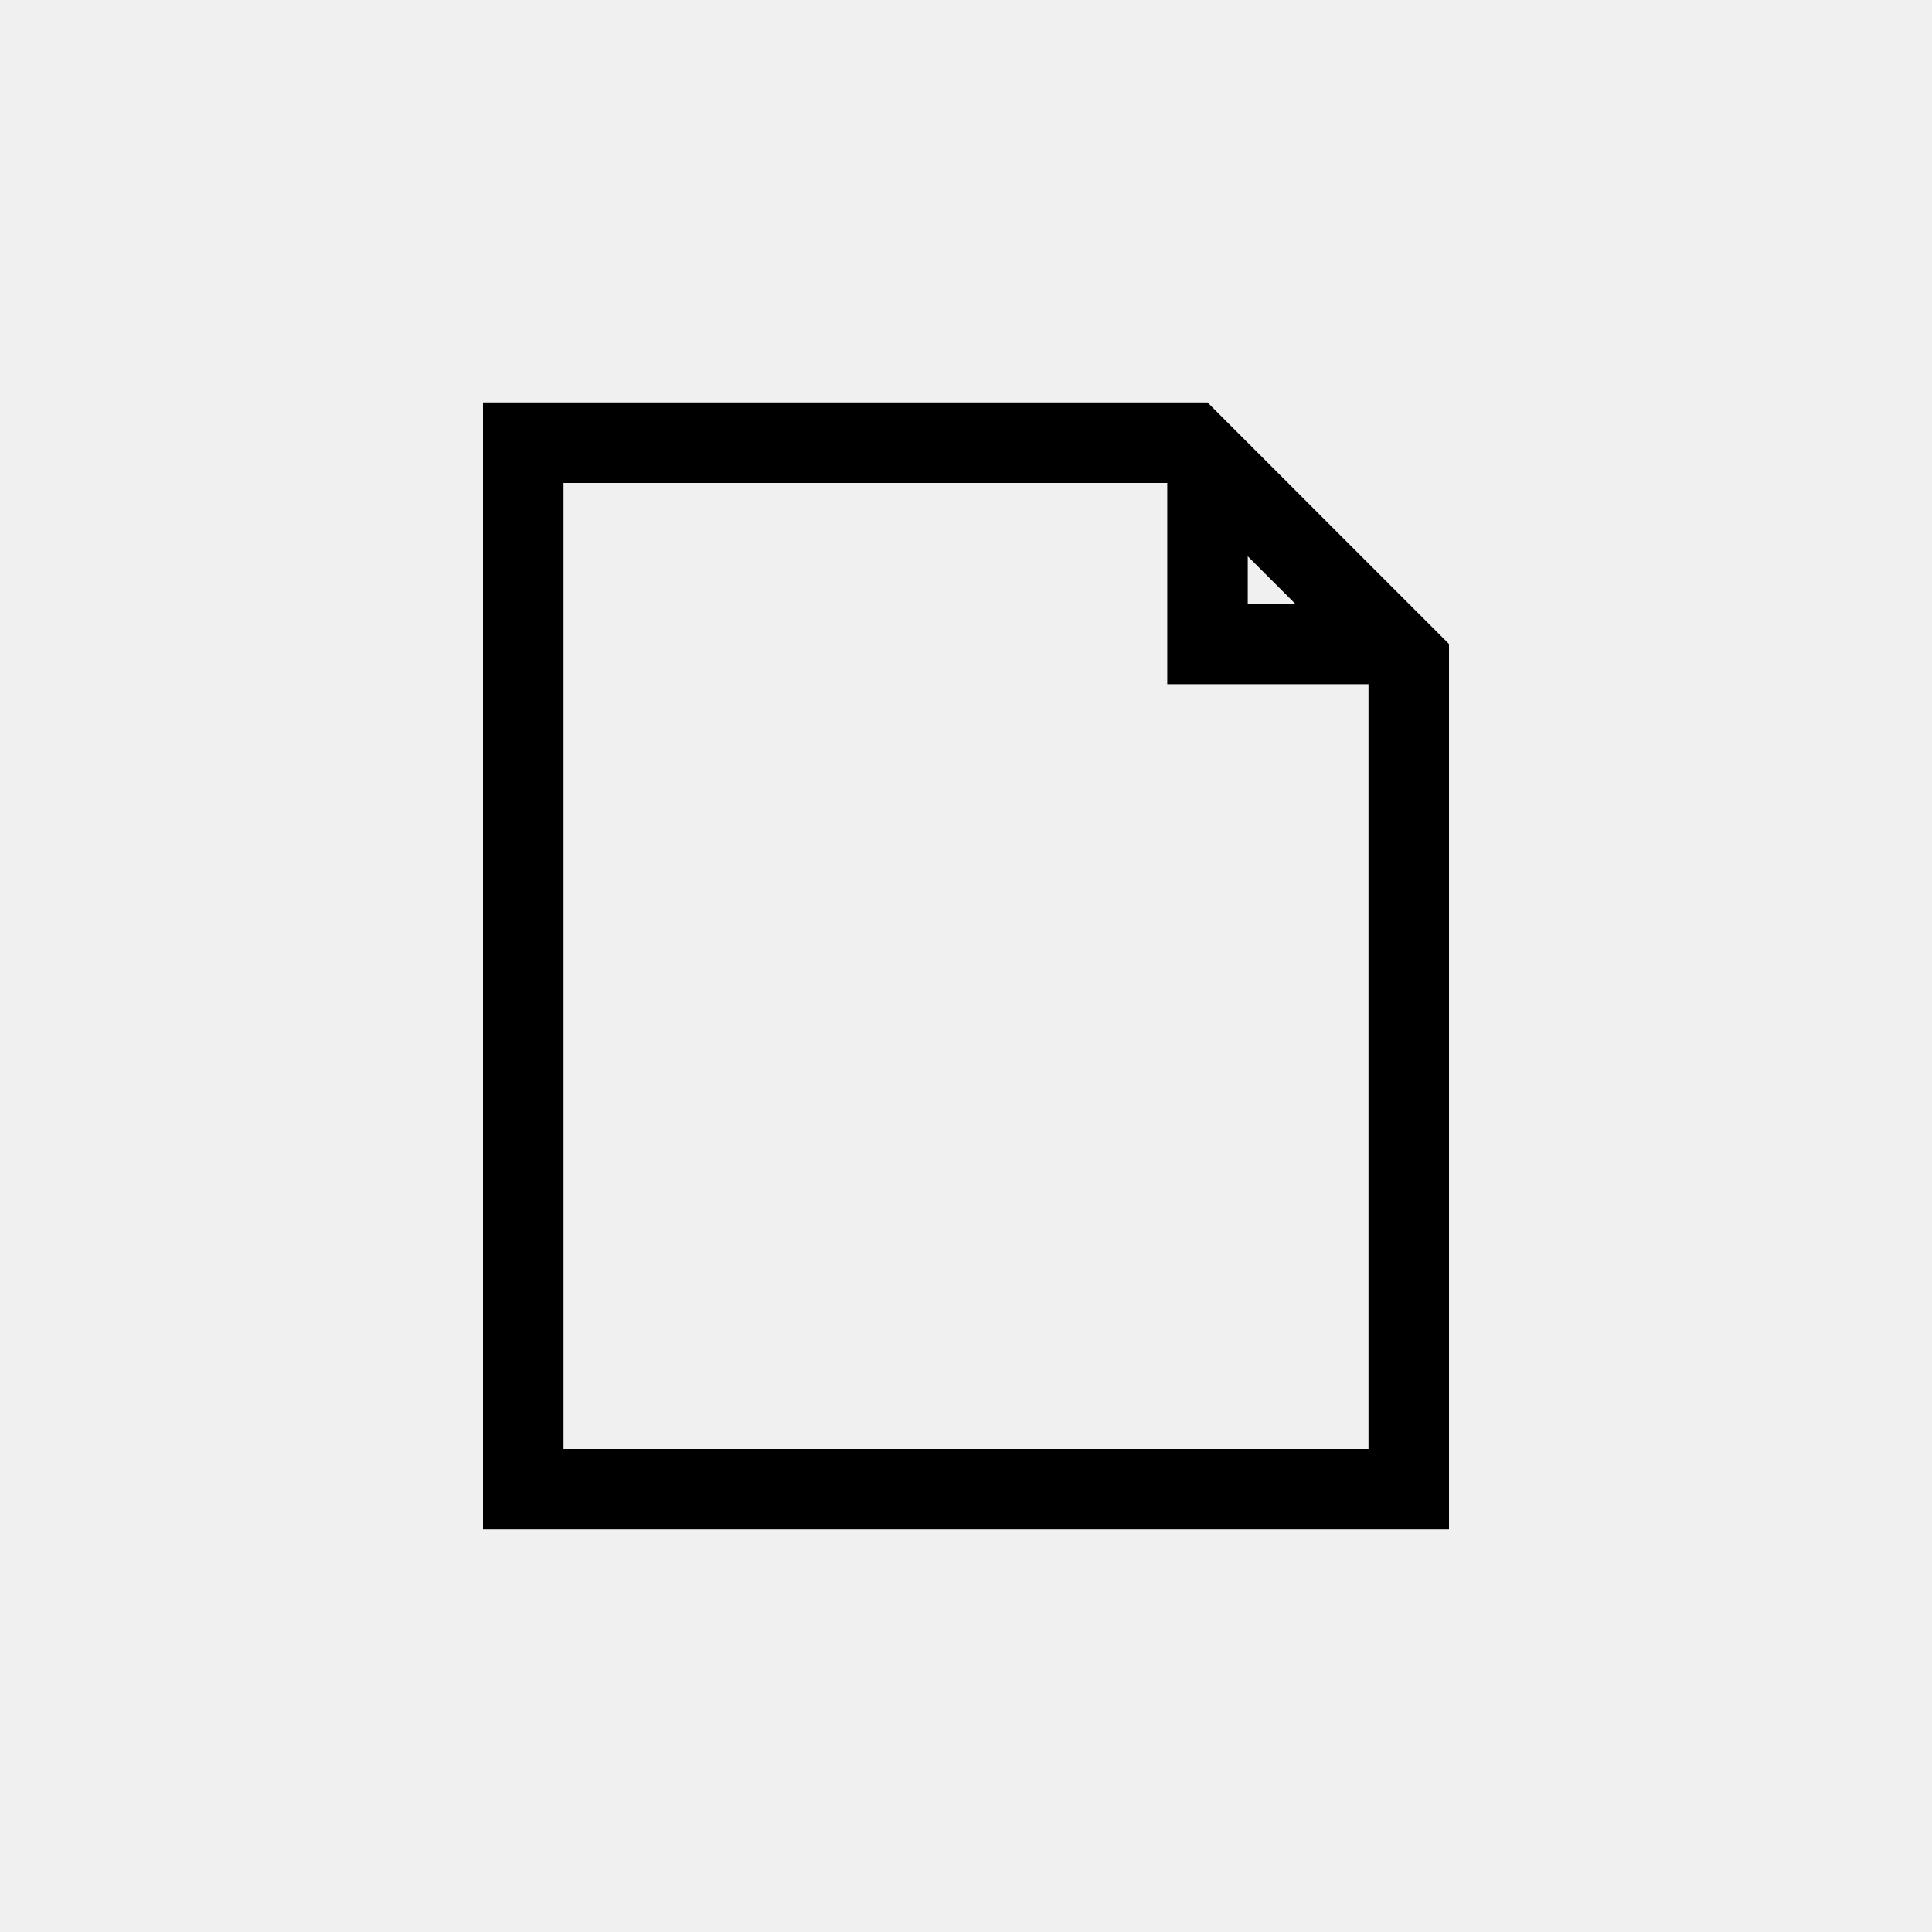
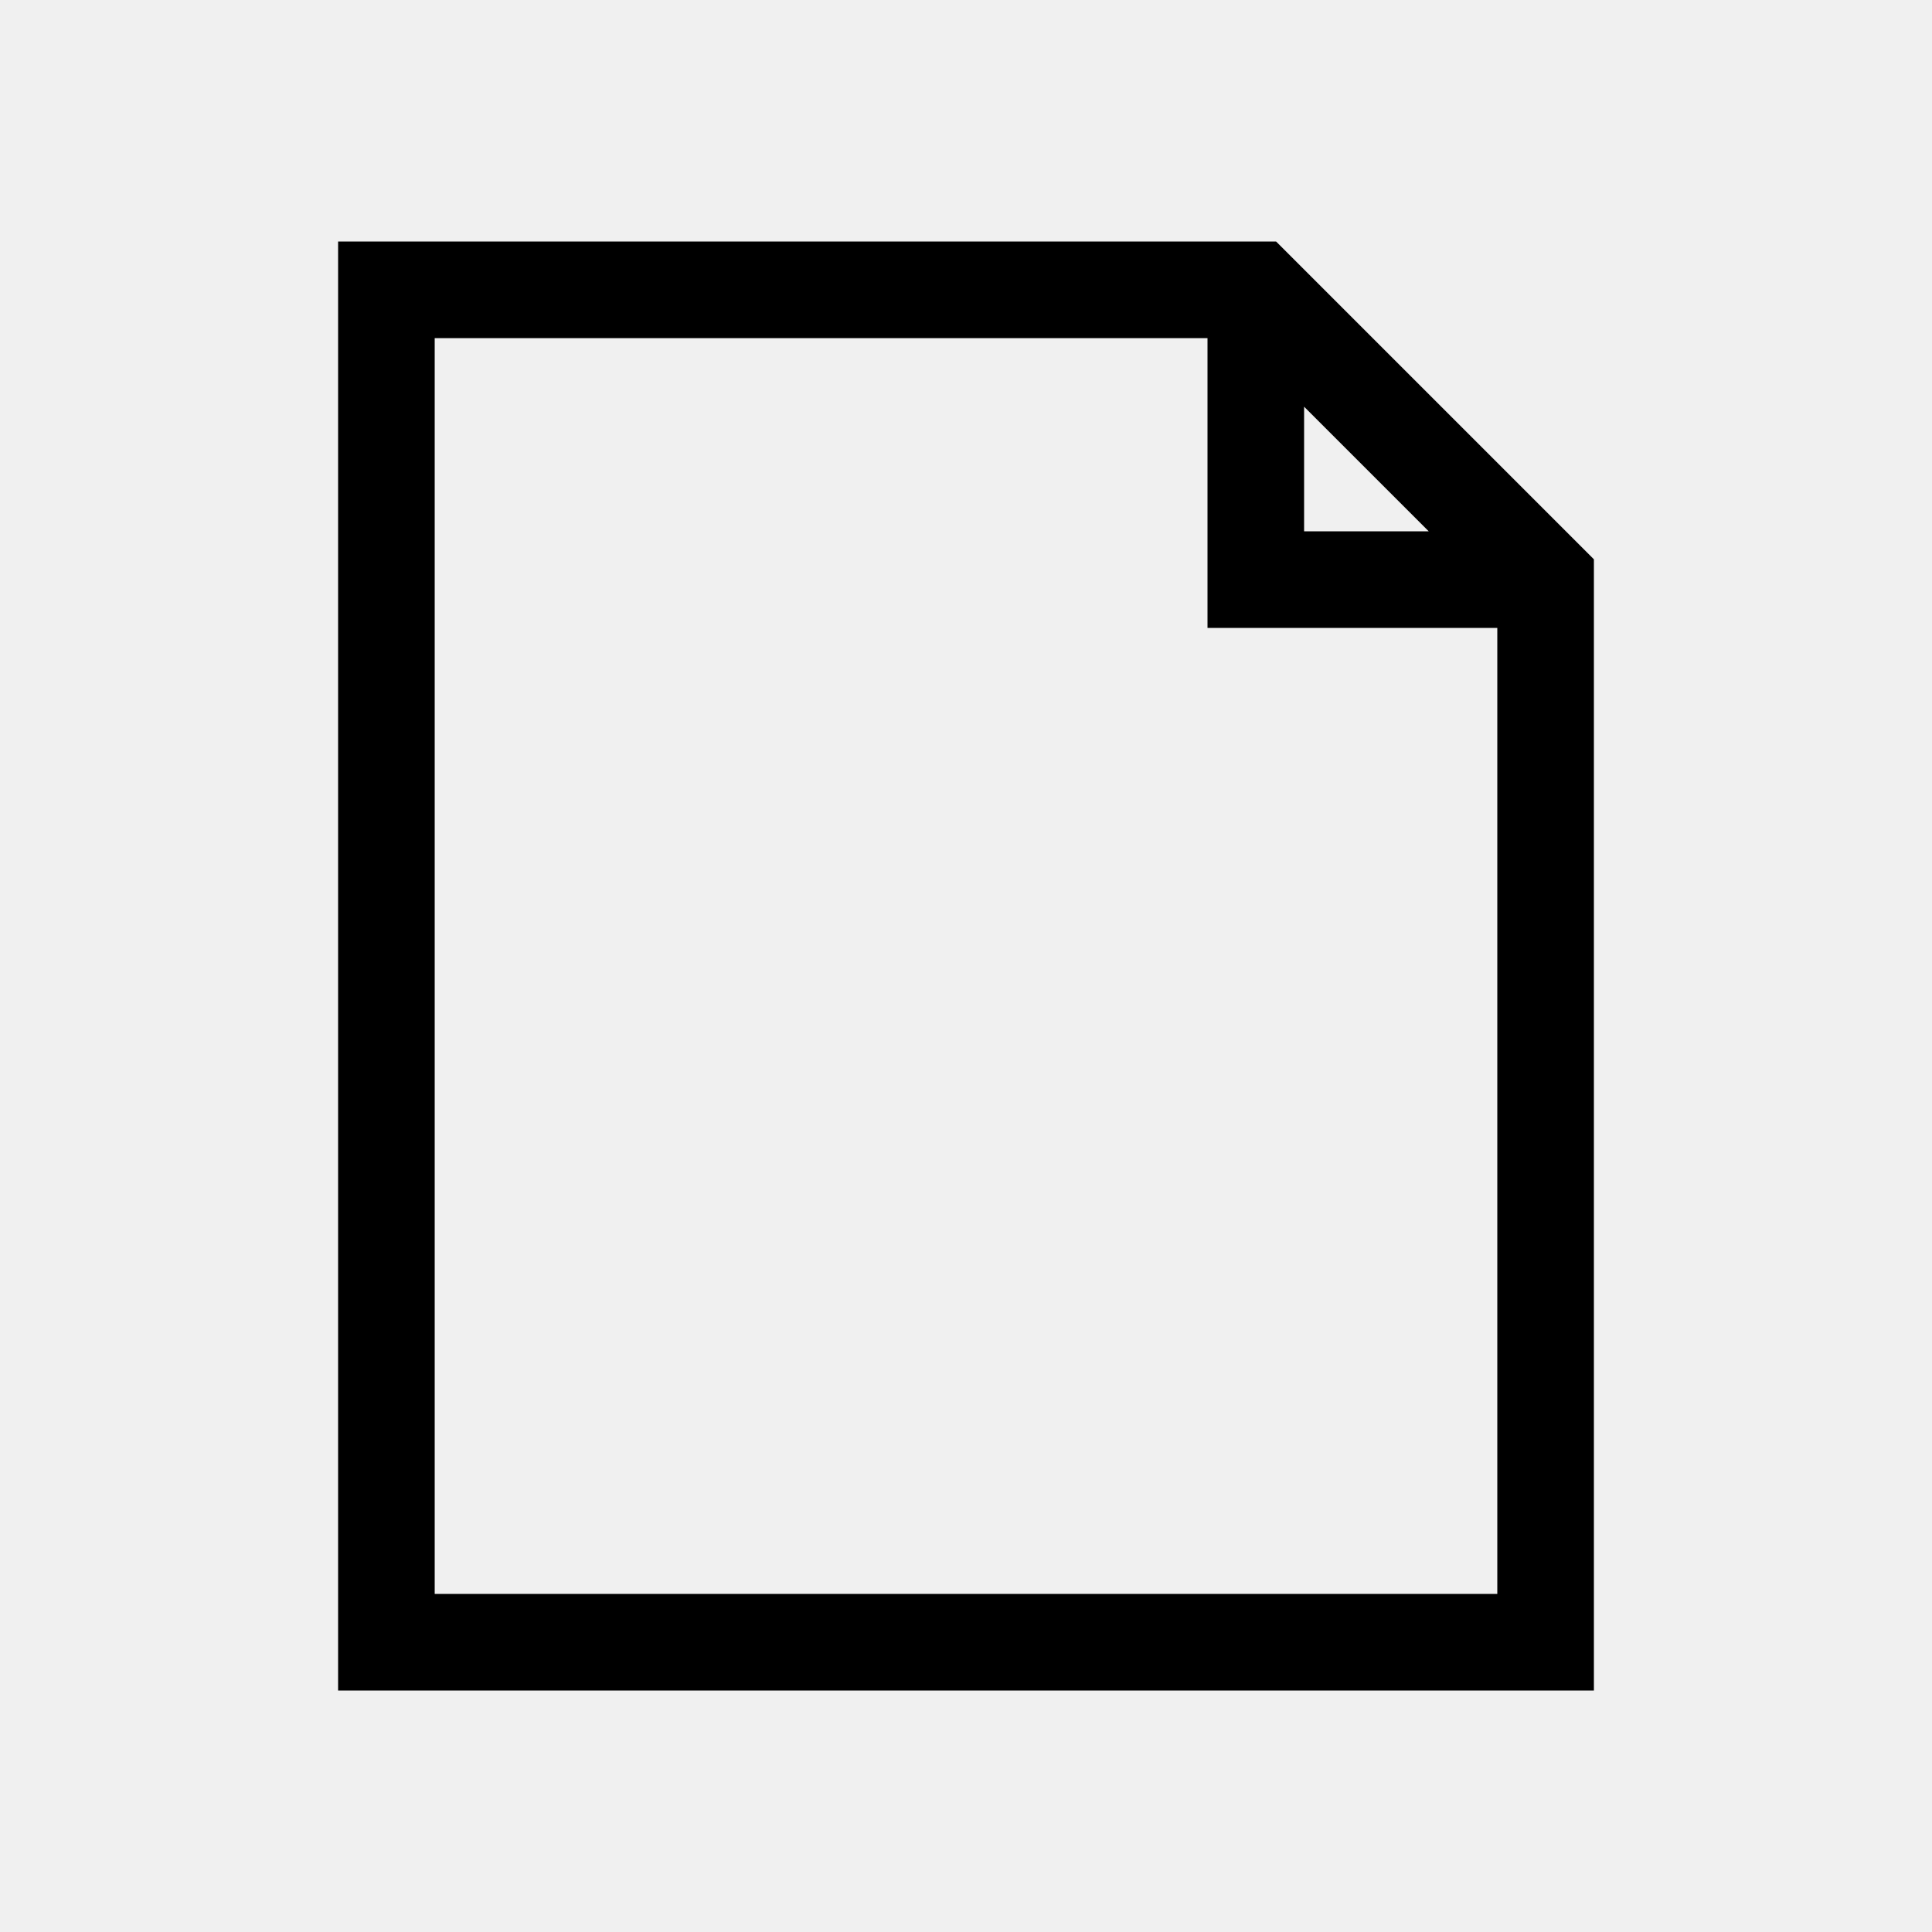
- <svg xmlns="http://www.w3.org/2000/svg" id="target" viewBox="0 0 24 24">
-   <path d="M15,5H6V19H18V8Zm1.09,2.5H15.5V6.91ZM7,18V6h7.5V8.5H17V18Z" />
+ <svg xmlns="http://www.w3.org/2000/svg" width="20px" height="20px" viewBox="0 0 20 20" version="1.1">
+   <defs />
+   <g id="SVG👌" stroke="none" stroke-width="1" fill="none" fill-rule="evenodd">
+     <g id="File-generic">
+       <rect id="20x20" fill-opacity="0" fill="#FFFFFF" x="0" y="0" width="20" height="20" />
+       <path d="M13.21,2.5 L3.5,2.5 L3.5,17.5 L16.5,17.5 L16.5,5.79 L13.21,2.5 Z M13.5,4.21 L14.79,5.5 L13.5,5.5 L13.5,4.21 Z M15.5,16.5 L4.5,16.5 L4.5,3.5 L12.5,3.5 L12.5,6.5 L15.5,6.5 L15.5,16.5 Z" id="Shape" fill="#000000" fill-rule="nonzero" />
+     </g>
+   </g>
</svg>
